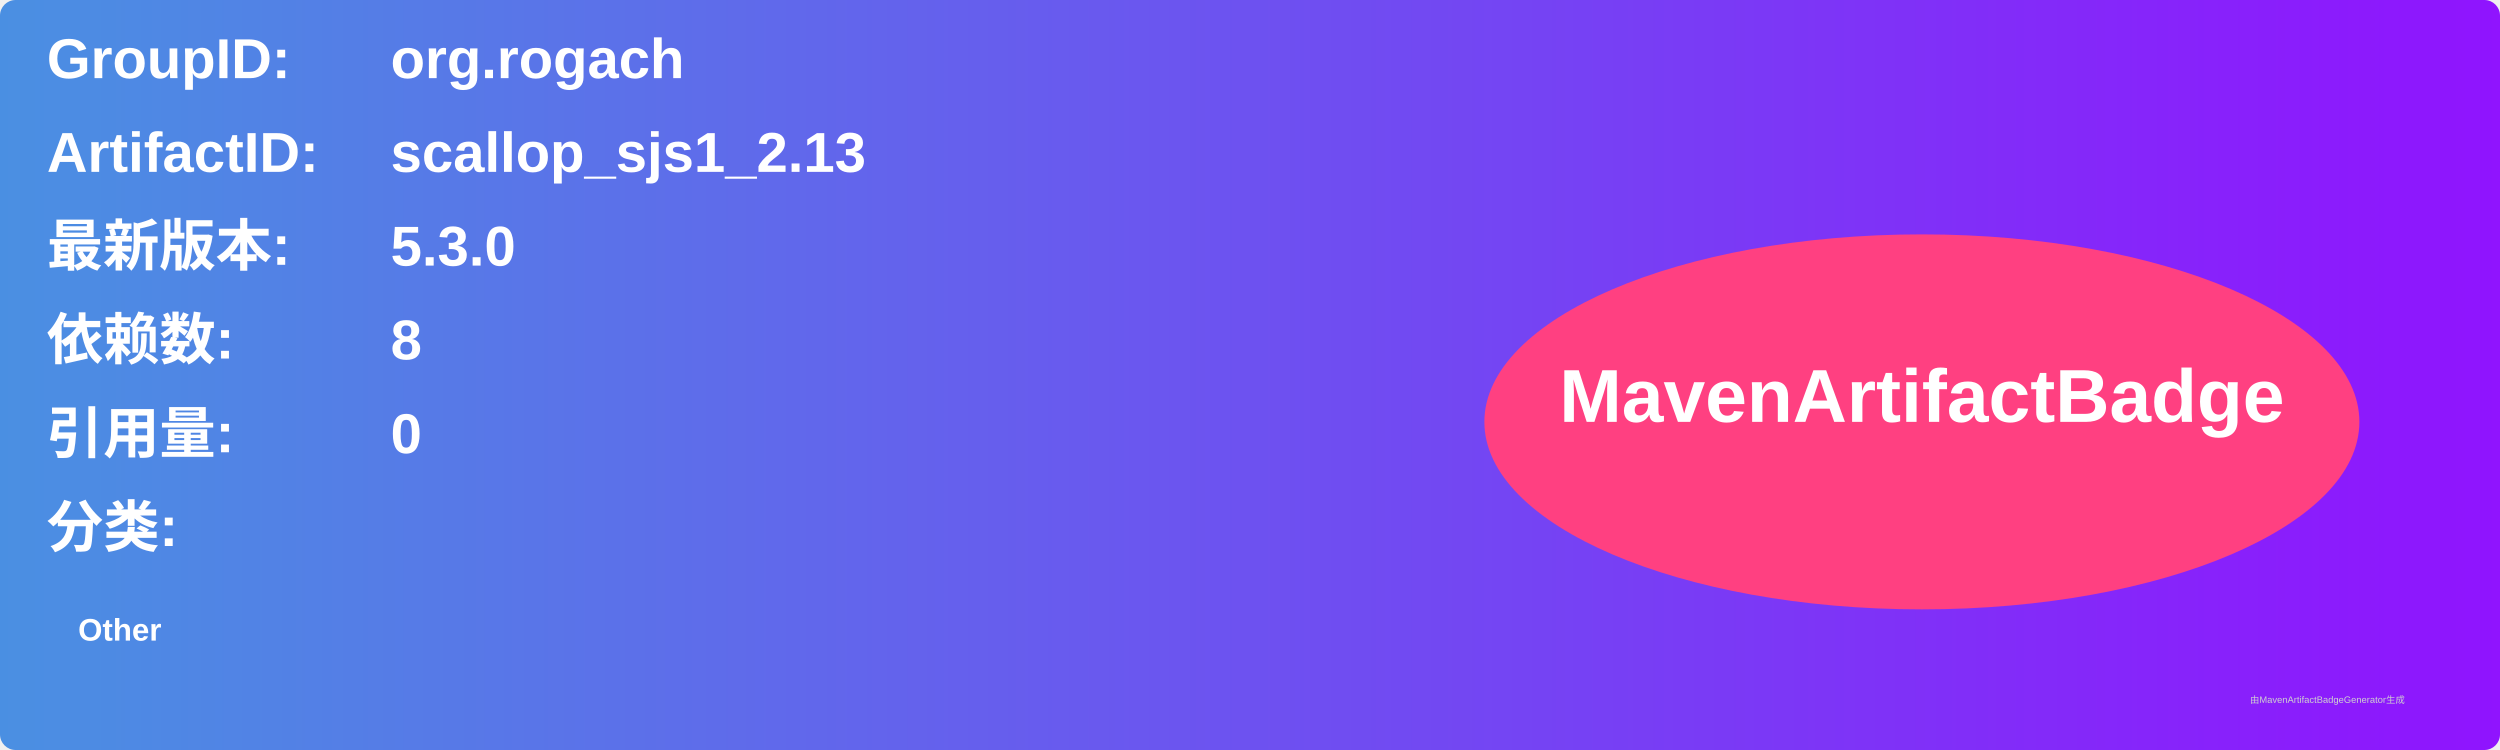
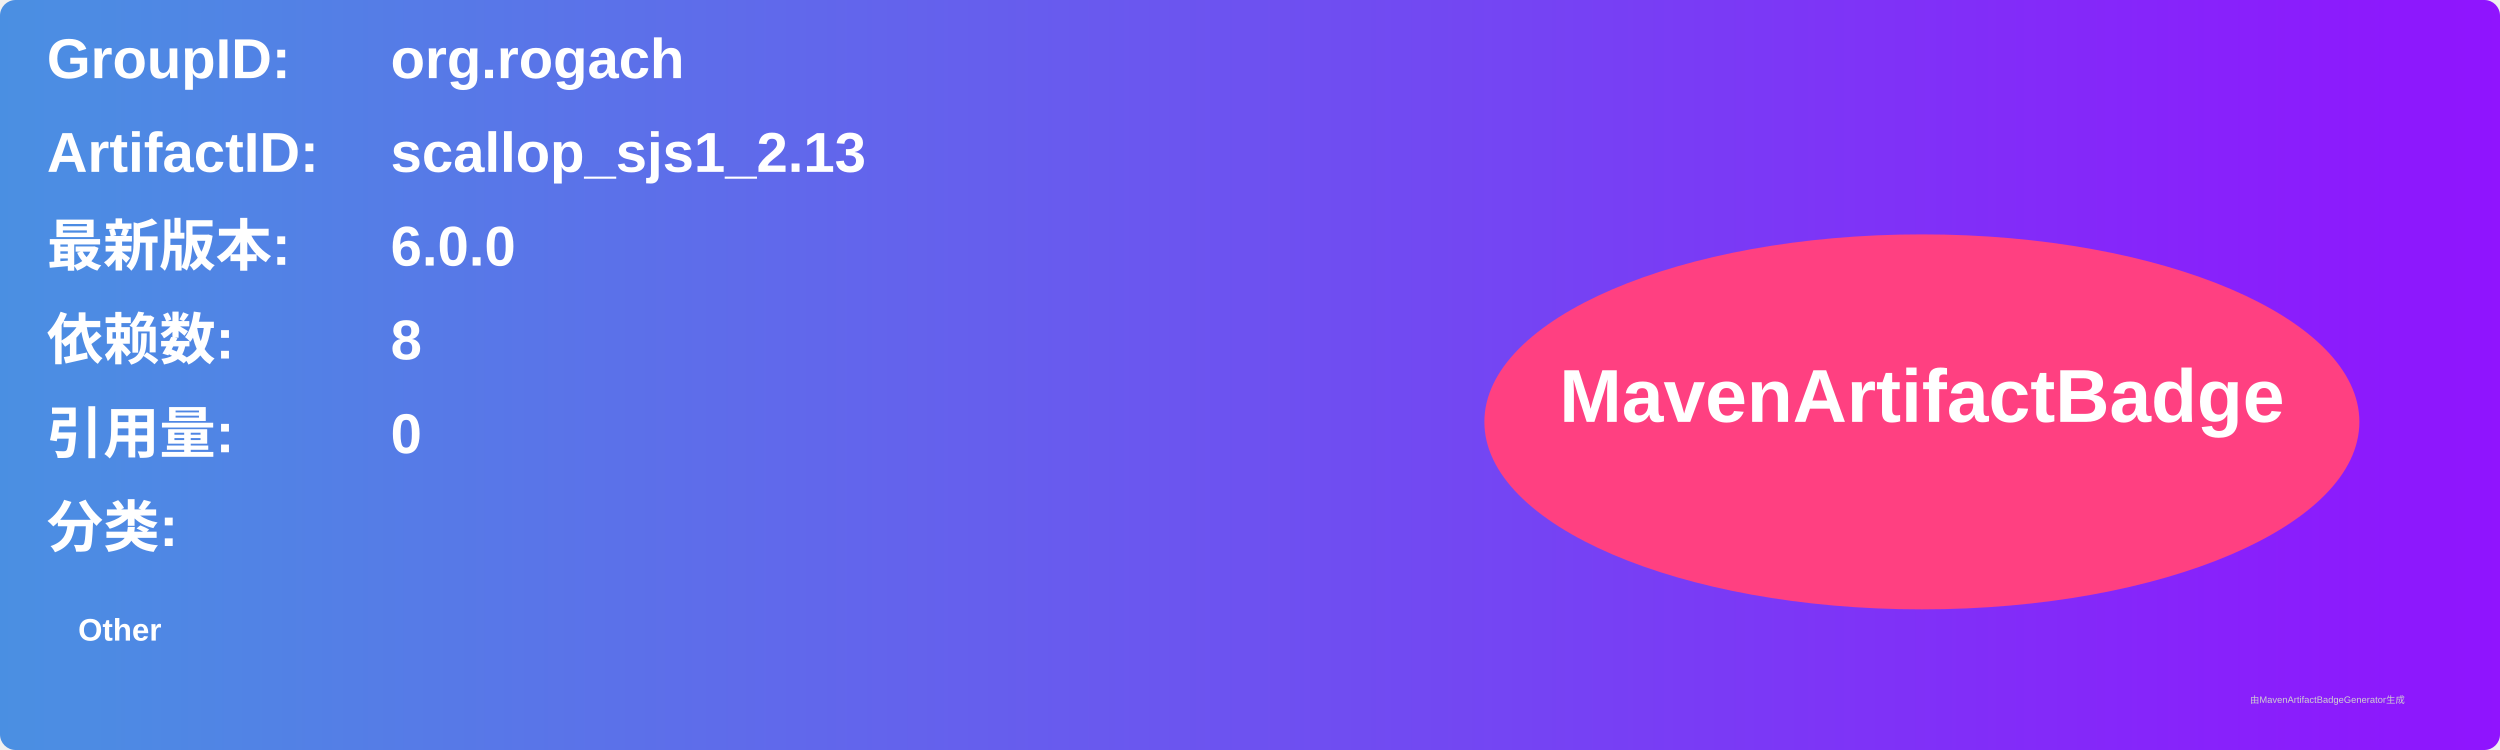
<svg xmlns="http://www.w3.org/2000/svg" width="800" height="240" viewBox="0 0 800 240">
  <linearGradient id="grad" x1="0%" y1="0%" x2="100%" y2="0%">
    <stop offset="0%" stop-color="#4a90e2" />
    <stop offset="100%" stop-color="#9013fe" />
  </linearGradient>
  <rect width="100%" height="100%" rx="5" ry="5" fill="url(#grad)" />
  <g transform="translate(15, 15)">
    <text x="0" y="10" font-family="Arial" font-size="18" fill="white" font-weight="bold" width="260">GroupID:</text>
    <text x="110" y="10" font-family="Arial" font-size="18" fill="white" font-weight="bold" width="460">org.rogach</text>
    <text x="0" y="40" font-family="Arial" font-size="18" fill="white" font-weight="bold" width="260">ArtifactID:</text>
    <text x="110" y="40" font-family="Arial" font-size="18" fill="white" font-weight="bold" width="460">scallop_sjs1_2.13</text>
    <text x="0" y="70" font-family="Arial" font-size="18" fill="white" font-weight="bold">最新版本:</text>
    <text x="110" y="70" font-family="Arial" font-size="18" fill="white" font-weight="bold">
-       <tspan font-weight="bold">5.3.0</tspan>
+       <tspan font-weight="bold">6.0.0</tspan>
    </text>
    <text x="0" y="100" font-family="Arial" font-size="18" fill="white" font-weight="bold">依赖数: </text>
    <text x="110" y="100" font-family="Arial" font-size="18" fill="white">
      <tspan font-weight="bold">8</tspan>
    </text>
    <text x="0" y="130" font-family="Arial" font-size="18" fill="white" font-weight="bold">引用量: </text>
    <text x="110" y="130" font-family="Arial" font-size="18" fill="white">
      <tspan font-weight="bold">0</tspan>
    </text>
    <text x="0" y="160" font-family="Arial" font-size="18" fill="white" font-weight="bold">分类:</text>
    <text x="10" y="190" font-family="Arial" font-size="10" fill="white">
      <tspan font-weight="bold">Other</tspan>
    </text>
    <ellipse cx="600" cy="120" rx="140" ry="60" fill="#ff4081" />
    <text x="600" y="120" text-anchor="middle" font-family="Arial" font-size="24" fill="white" font-weight="bold">MavenArtifactBadge</text>
  </g>
  <text x="720" y="225" font-family="Arial" font-size="3" fill="#d0d0d0">由MavenArtifactBadgeGenerator生成</text>
</svg>
